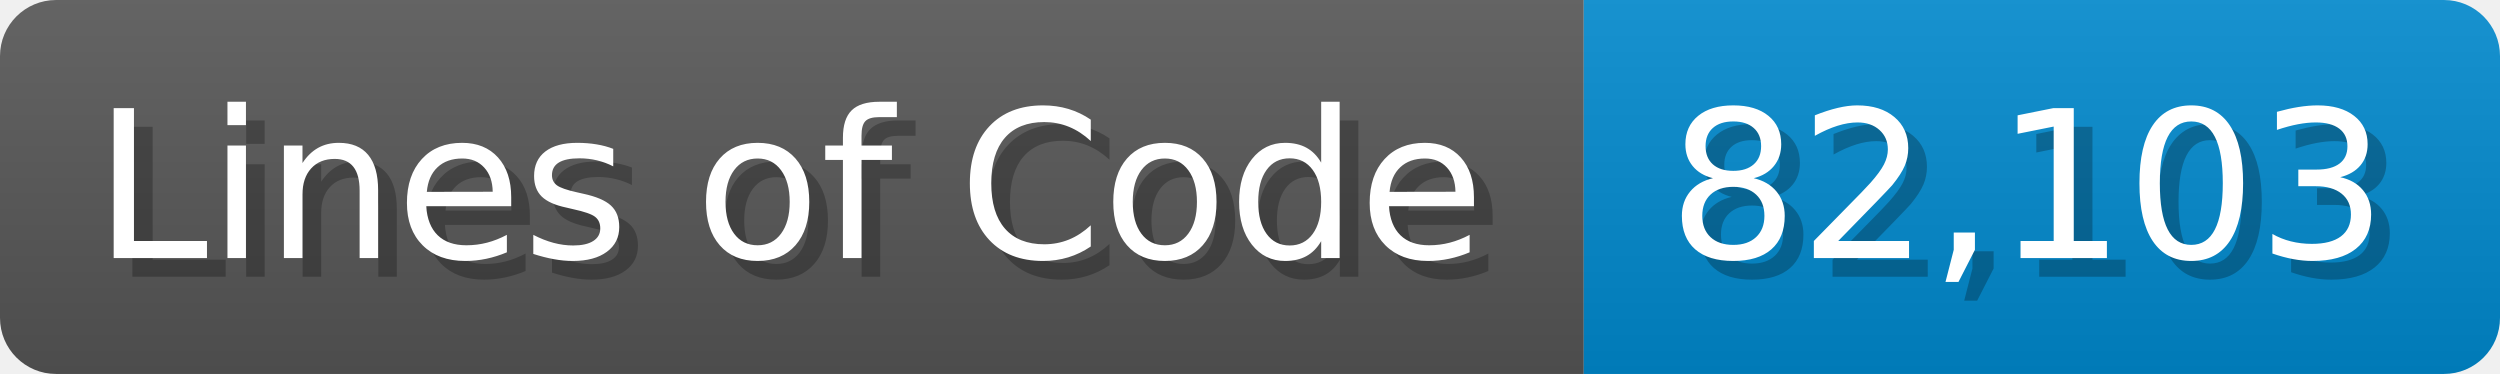
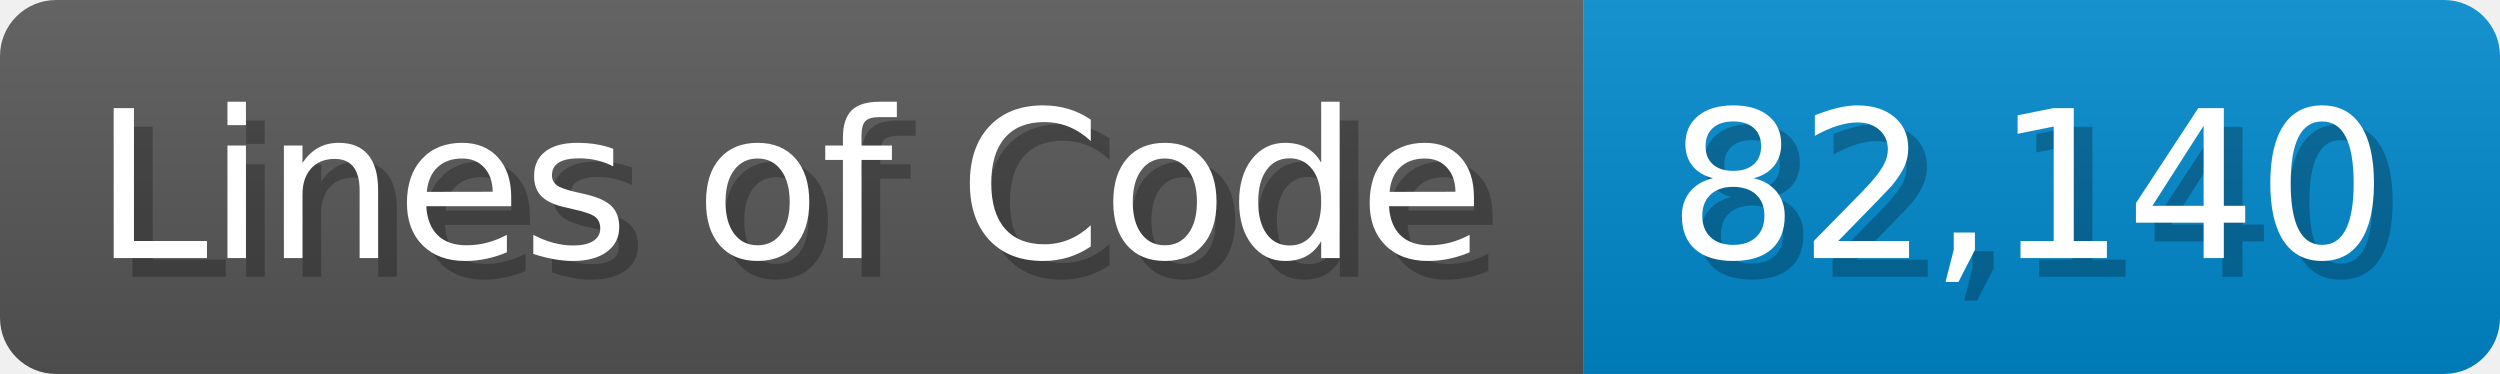
<svg xmlns="http://www.w3.org/2000/svg" width="133.7" height="20" viewBox="0 0 1337 200">
  <linearGradient id="a" x2="0" y2="100%">
    <stop offset="0" stop-opacity=".1" stop-color="#EEE" />
    <stop offset="1" stop-opacity=".1" />
  </linearGradient>
  <mask id="m">
    <rect width="1337" height="200" rx="30" fill="#FFF" />
  </mask>
  <g mask="url(#m)">
    <rect width="847" height="200" fill="#555" />
    <rect width="490" height="200" fill="#08C" x="847" />
    <rect width="1337" height="200" fill="url(#a)" />
  </g>
  <g fill="#fff" text-anchor="start" font-family="Verdana,DejaVu Sans,sans-serif" font-size="110">
    <text x="60" y="148" textLength="747" fill="#000" opacity="0.25">Lines of Code</text>
    <text x="50" y="138" textLength="747">Lines of Code</text>
-     <text x="902" y="148" textLength="390" fill="#000" opacity="0.25">82,103</text>
-     <text x="892" y="138" textLength="390">82,103</text>
+     <text x="902" y="148" textLength="390" fill="#000" opacity="0.25">82,140</text>
+     <text x="892" y="138" textLength="390">82,140</text>
  </g>
</svg>
